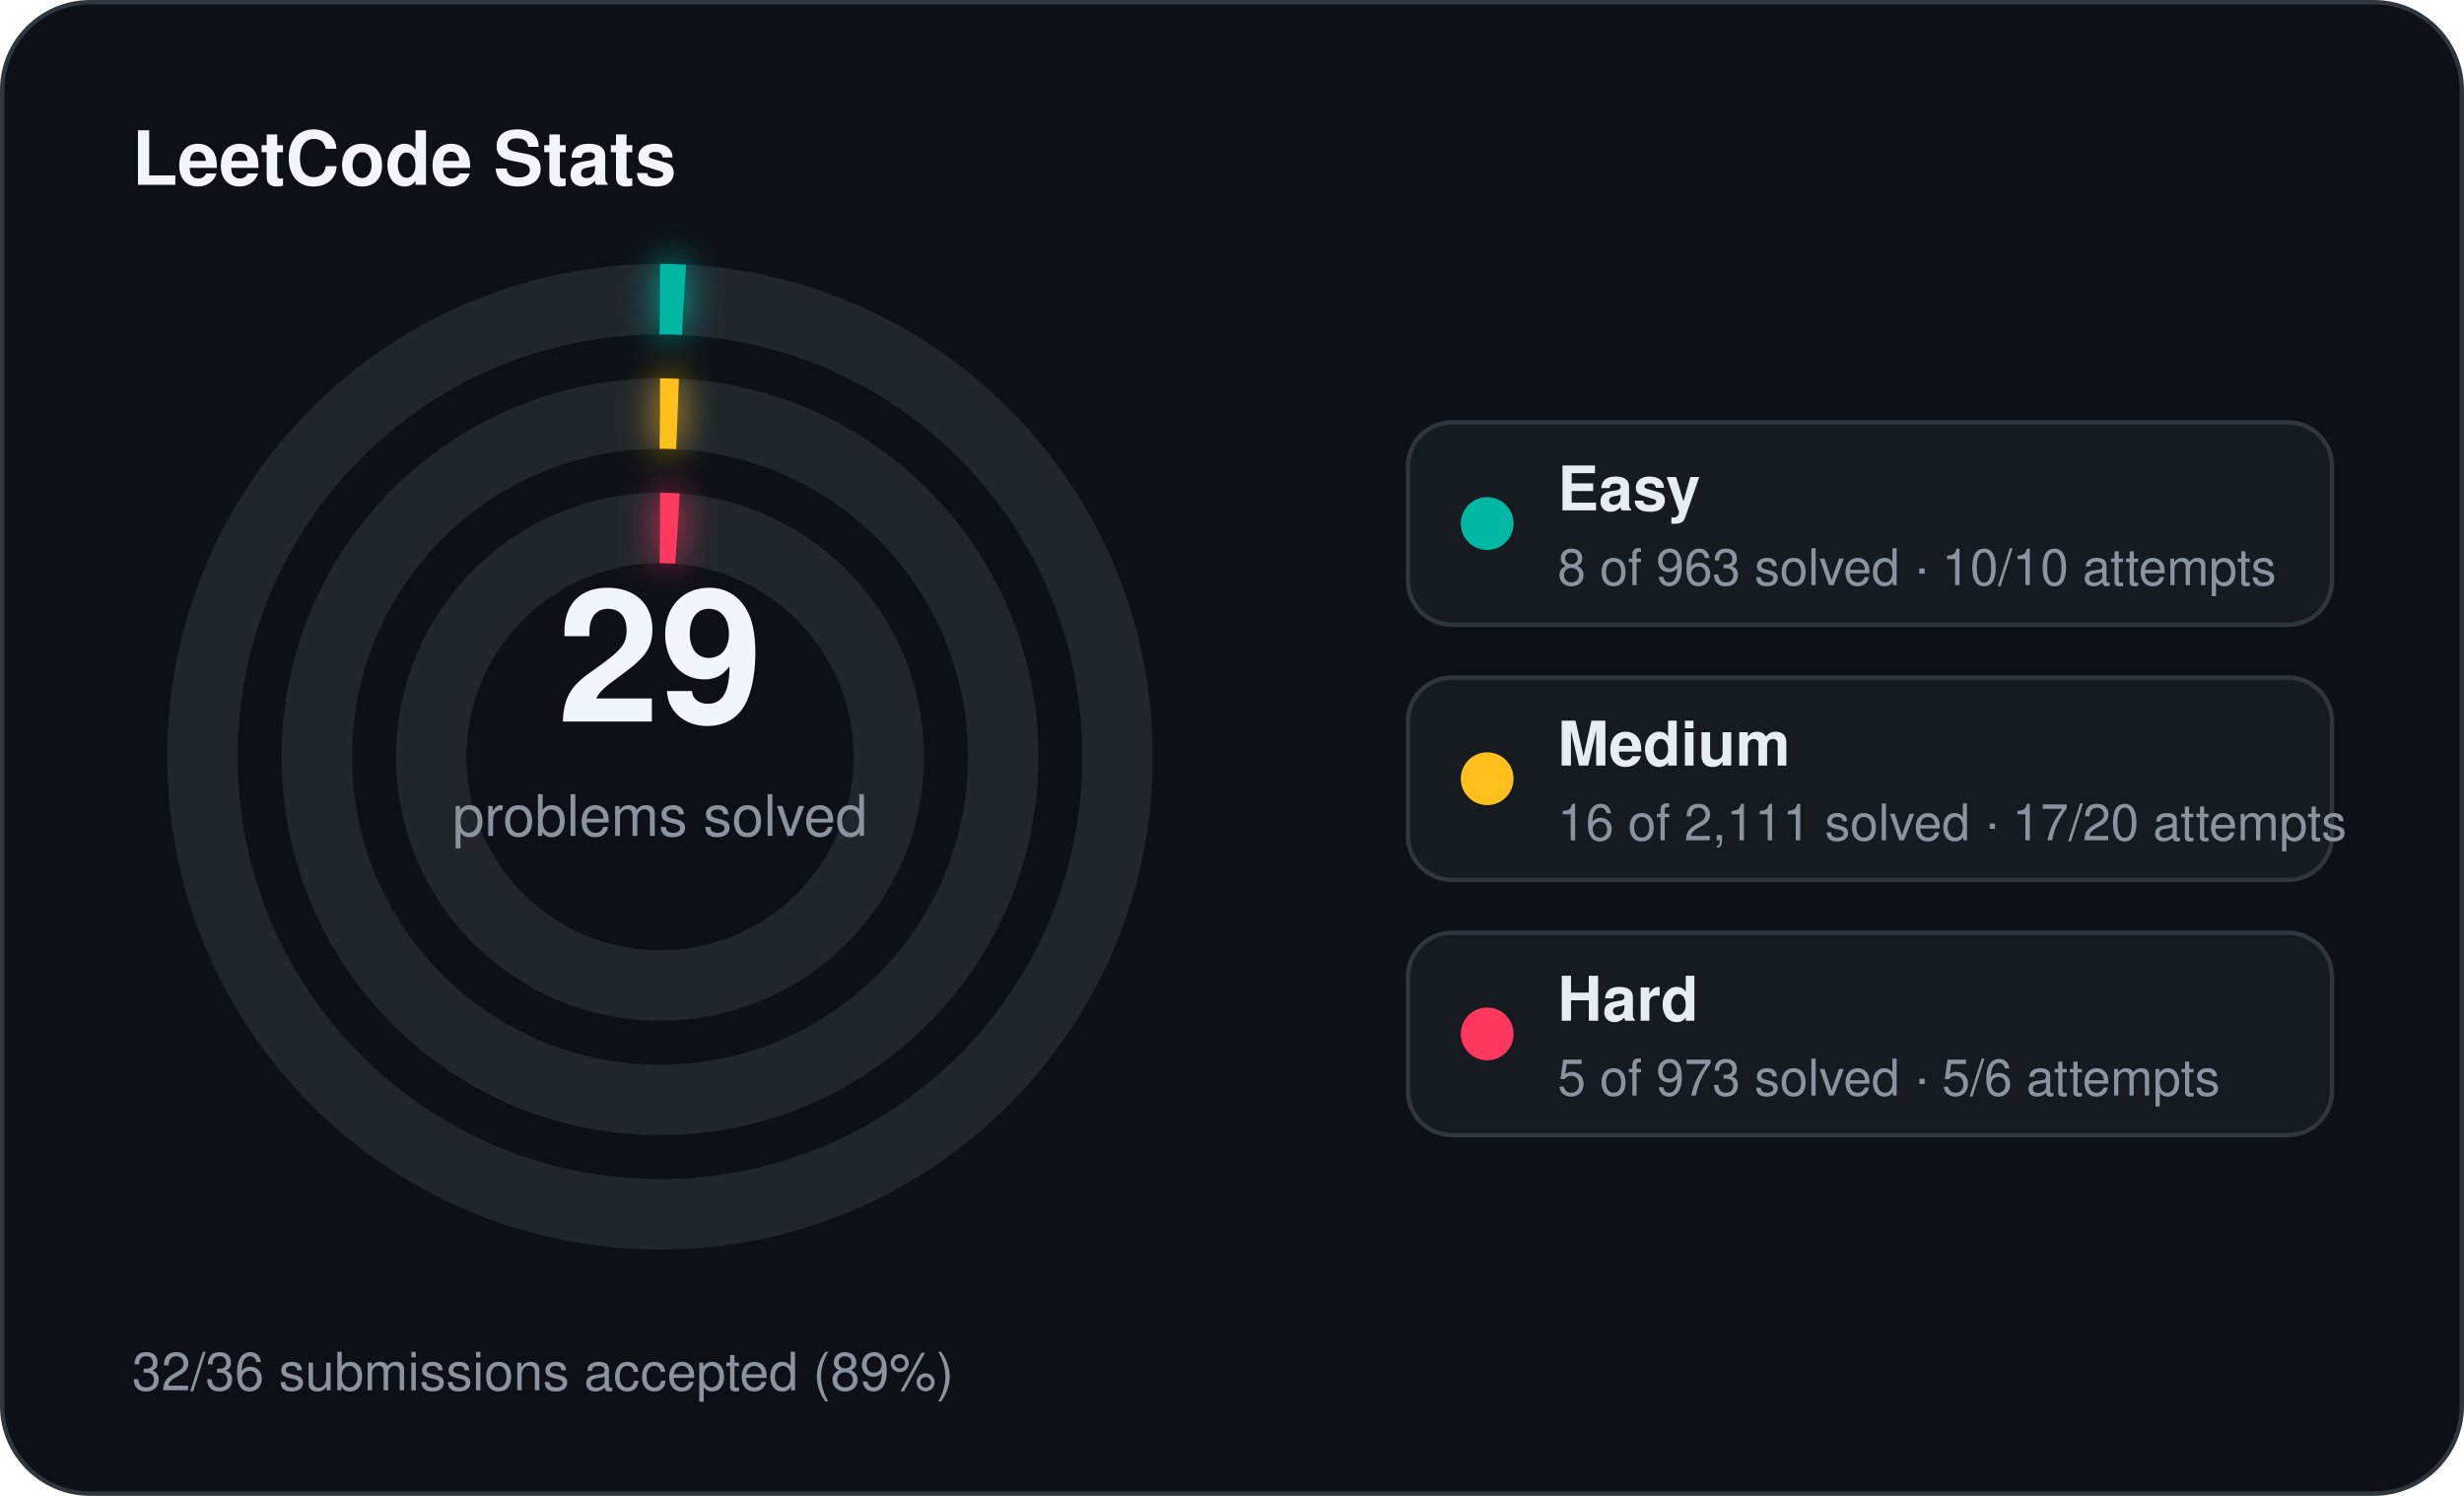
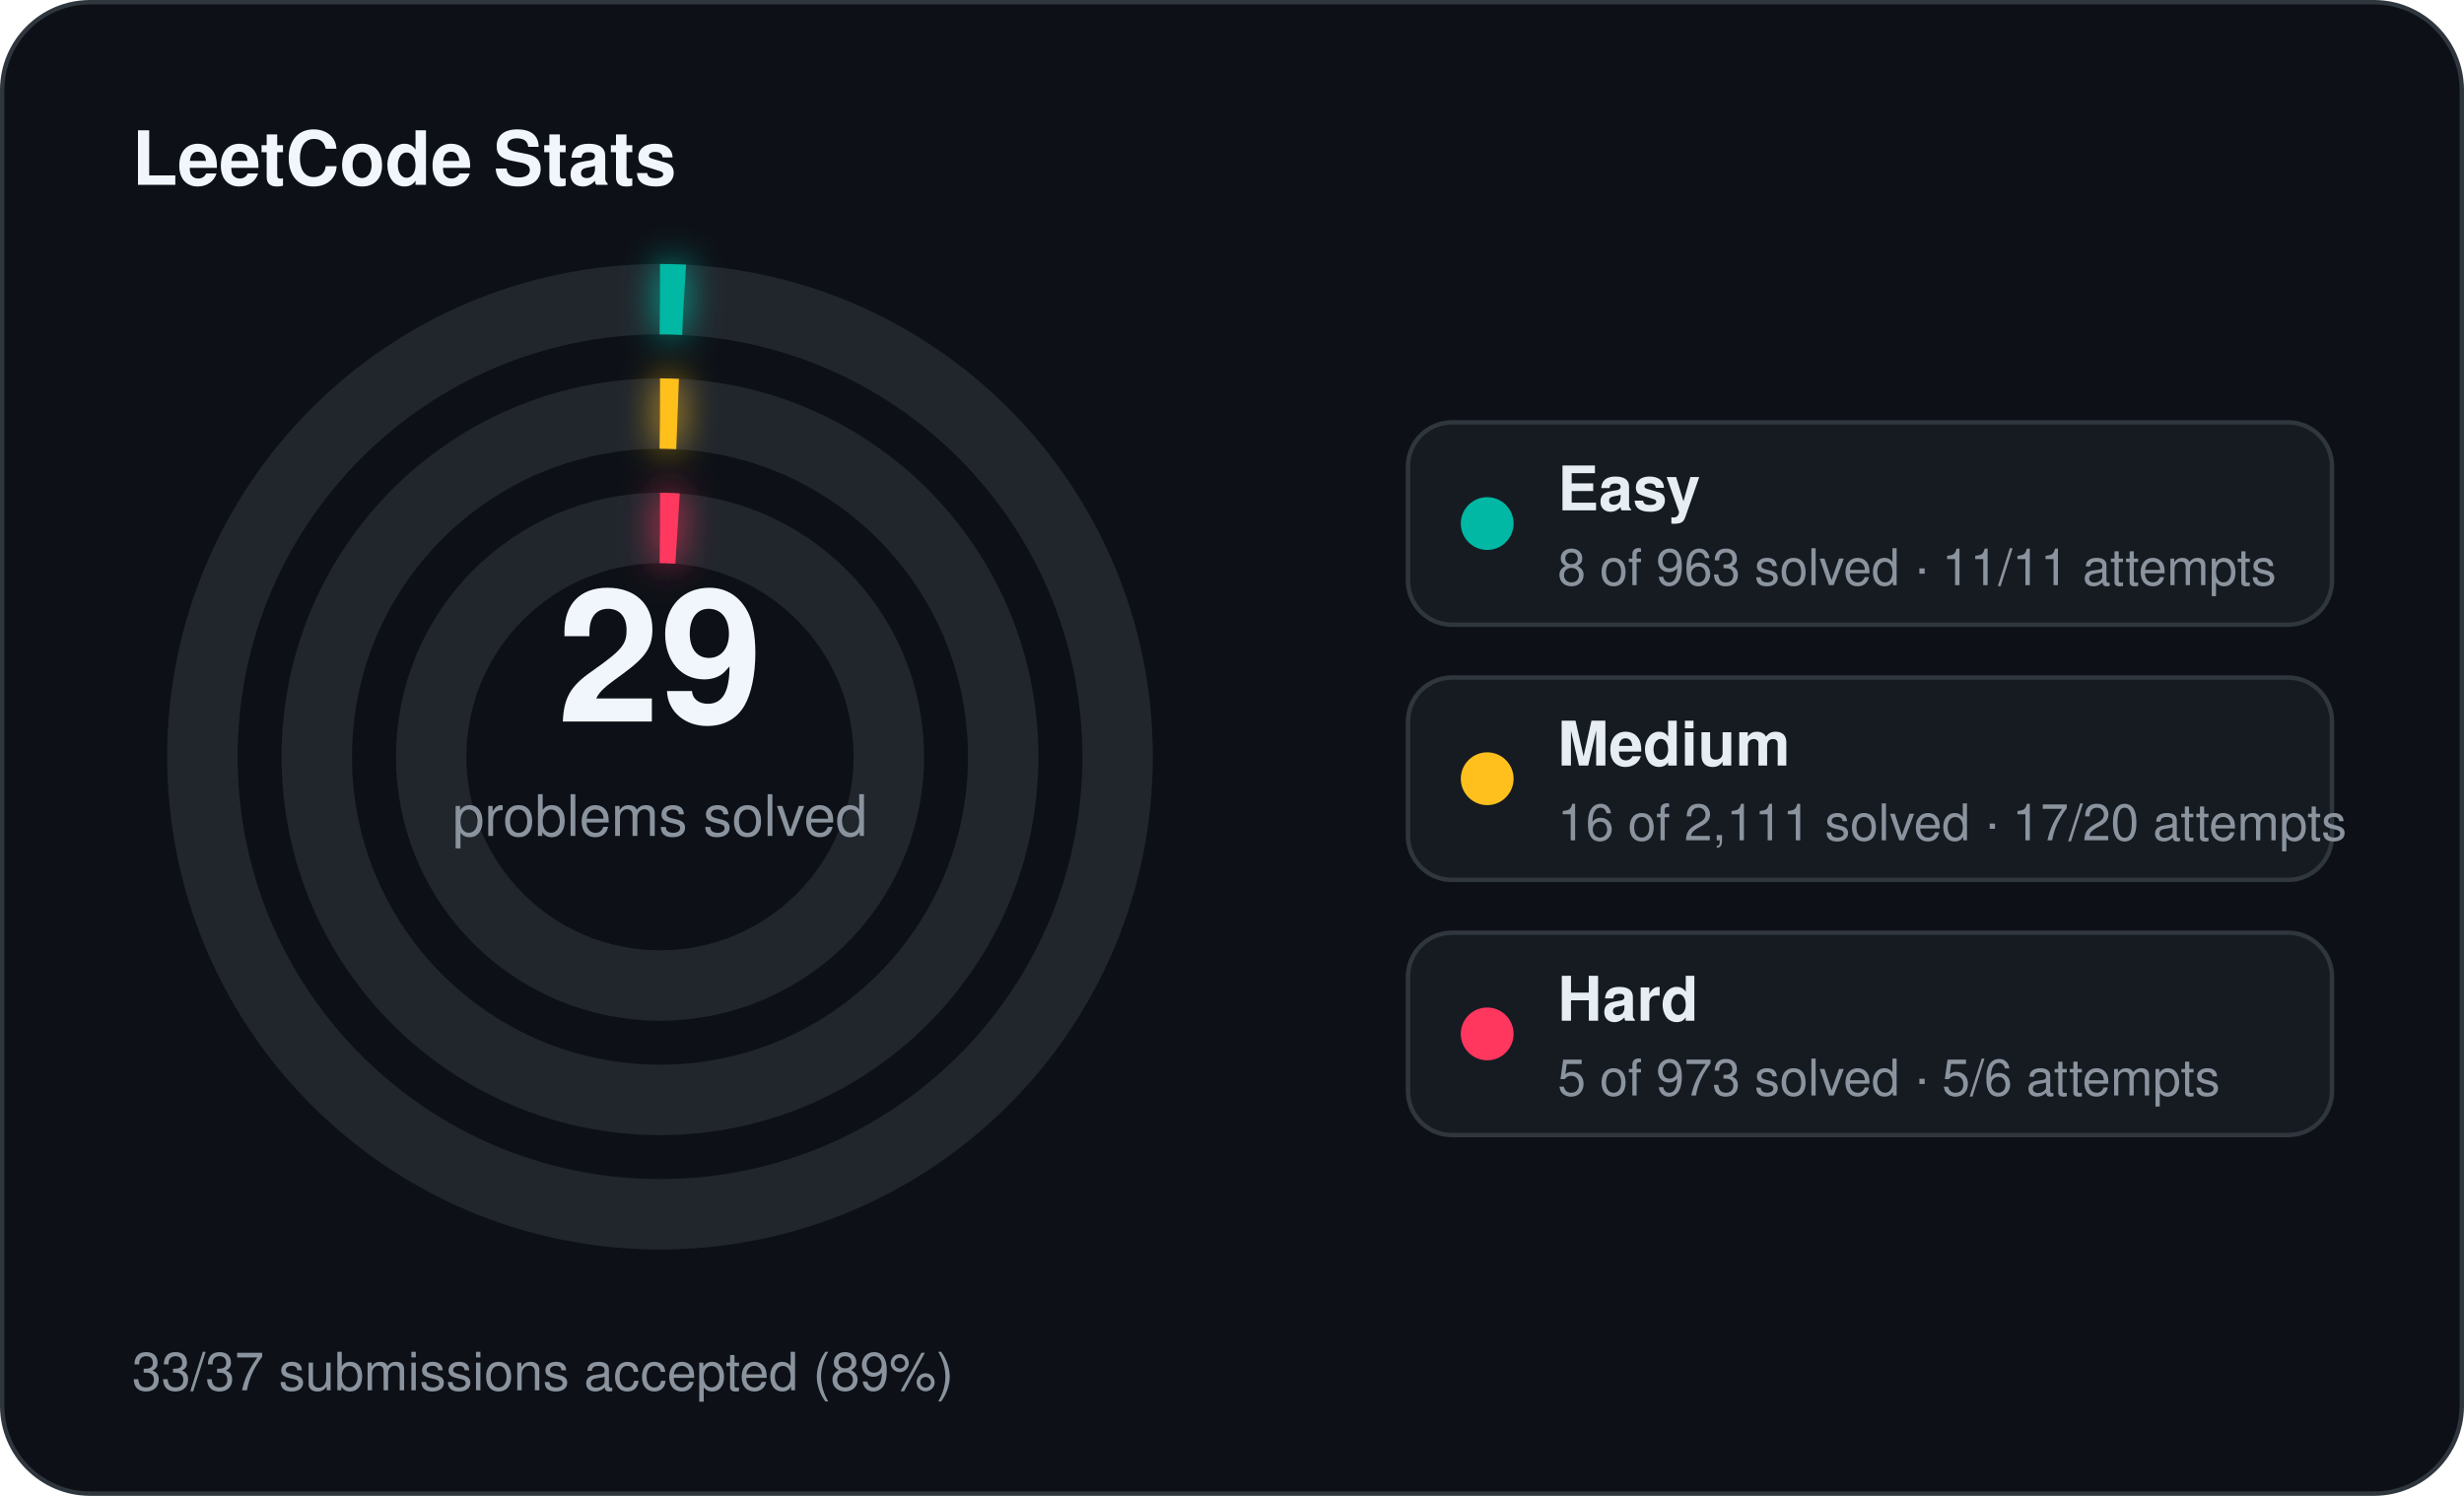
<svg xmlns="http://www.w3.org/2000/svg" width="560" height="340" viewBox="0 0 560 340">
  <defs>
    <filter id="stats-glow" x="-60%" y="-60%" width="220%" height="220%">
      <feGaussianBlur stdDeviation="4" result="blur" />
      <feMerge>
        <feMergeNode in="blur" />
        <feMergeNode in="SourceGraphic" />
      </feMerge>
    </filter>
  </defs>
  <rect x="0.5" y="0.5" width="559" height="339" rx="20" fill="#0d1117" stroke="#30363d" stroke-width="1" />
  <text x="30" y="42" fill="#f0f6fc" font-family="Segoe UI, Helvetica, Arial, sans-serif" font-size="17" font-weight="700">LeetCode Stats</text>
  <circle cx="150" cy="172" r="104" fill="none" stroke="#21262d" stroke-width="16" />
  <circle cx="150" cy="172" r="104" fill="none" stroke="#00b8a3" stroke-width="16" stroke-linecap="butt" stroke-dasharray="5.43 653.45" transform="rotate(-90 150 172)" filter="url(#stats-glow)" />
  <circle cx="150" cy="172" r="78" fill="none" stroke="#21262d" stroke-width="16" />
  <circle cx="150" cy="172" r="78" fill="none" stroke="#ffc01e" stroke-width="16" stroke-linecap="butt" stroke-dasharray="4.00 490.09" transform="rotate(-90 150 172)" filter="url(#stats-glow)" />
  <circle cx="150" cy="172" r="52" fill="none" stroke="#21262d" stroke-width="16" />
  <circle cx="150" cy="172" r="52" fill="none" stroke="#ff375f" stroke-width="16" stroke-linecap="butt" stroke-dasharray="4.00 326.73" transform="rotate(-90 150 172)" filter="url(#stats-glow)" />
  <text x="150" y="164" text-anchor="middle" fill="#f0f6fc" font-family="Segoe UI, Helvetica, Arial, sans-serif" font-size="42" font-weight="700">29</text>
  <text x="150" y="190" text-anchor="middle" fill="#8b949e" font-family="Segoe UI, Helvetica, Arial, sans-serif" font-size="13">problems solved</text>
  <rect x="320" y="96" width="210" height="46" rx="10" fill="#161b22" stroke="#30363d" stroke-width="1" />
  <circle cx="338" cy="119" r="6" fill="#00b8a3" />
  <text x="354" y="116" fill="#e6edf3" font-family="Segoe UI, Helvetica, Arial, sans-serif" font-size="14" font-weight="600">Easy</text>
-   <text x="354" y="133" fill="#8b949e" font-family="Segoe UI, Helvetica, Arial, sans-serif" font-size="11.5">8 of 963 solved · 10/10 attempts</text>
+   <text x="354" y="133" fill="#8b949e" font-family="Segoe UI, Helvetica, Arial, sans-serif" font-size="11.5">8 of 963 solved · 11/11 attempts</text>
  <rect x="320" y="154" width="210" height="46" rx="10" fill="#161b22" stroke="#30363d" stroke-width="1" />
  <circle cx="338" cy="177" r="6" fill="#ffc01e" />
  <text x="354" y="174" fill="#e6edf3" font-family="Segoe UI, Helvetica, Arial, sans-serif" font-size="14" font-weight="600">Medium</text>
  <text x="354" y="191" fill="#8b949e" font-family="Segoe UI, Helvetica, Arial, sans-serif" font-size="11.5">16 of 2,111 solved · 17/20 attempts</text>
  <rect x="320" y="212" width="210" height="46" rx="10" fill="#161b22" stroke="#30363d" stroke-width="1" />
  <circle cx="338" cy="235" r="6" fill="#ff375f" />
  <text x="354" y="232" fill="#e6edf3" font-family="Segoe UI, Helvetica, Arial, sans-serif" font-size="14" font-weight="600">Hard</text>
  <text x="354" y="249" fill="#8b949e" font-family="Segoe UI, Helvetica, Arial, sans-serif" font-size="11.5">5 of 973 solved · 5/6 attempts</text>
-   <text x="30" y="316" fill="#8b949e" font-family="Segoe UI, Helvetica, Arial, sans-serif" font-size="12">32/36 submissions accepted (89%)</text>
+   <text x="30" y="316" fill="#8b949e" font-family="Segoe UI, Helvetica, Arial, sans-serif" font-size="12">33/37 submissions accepted (89%)</text>
</svg>
